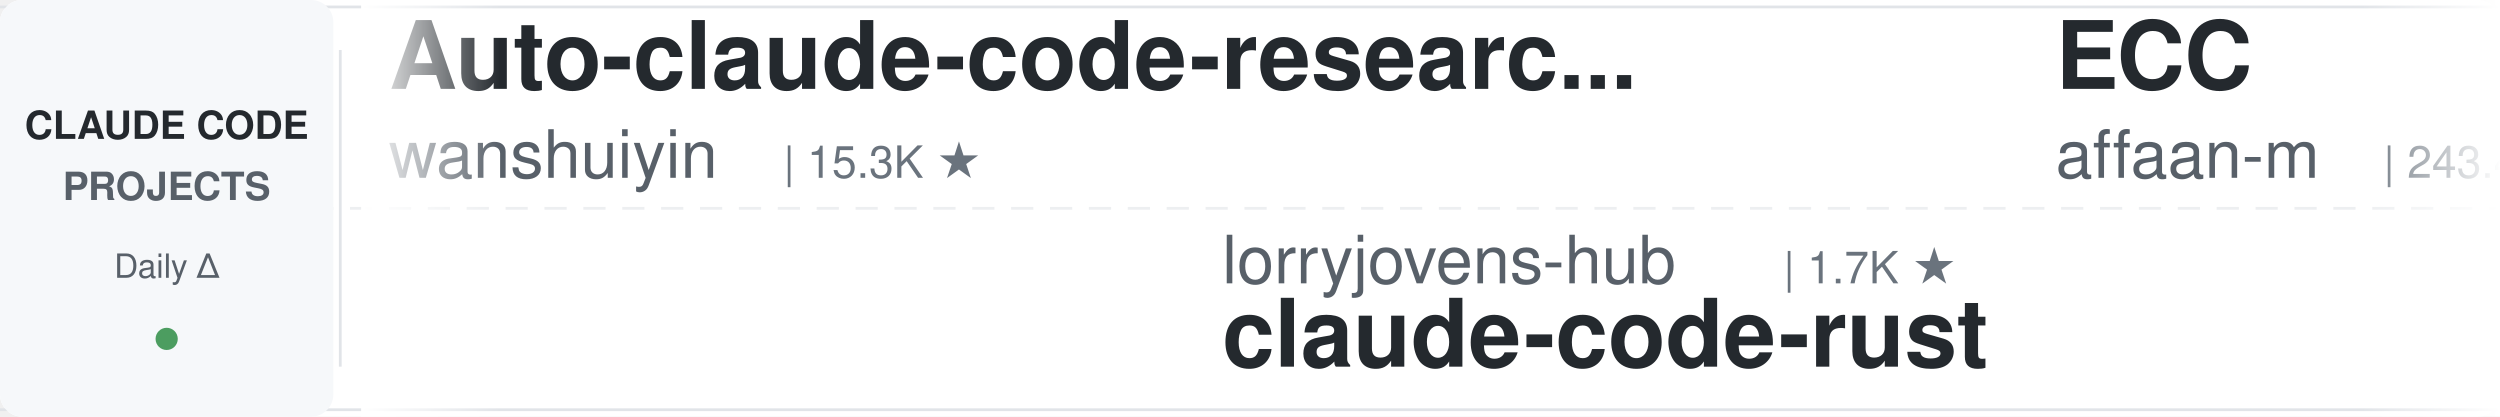
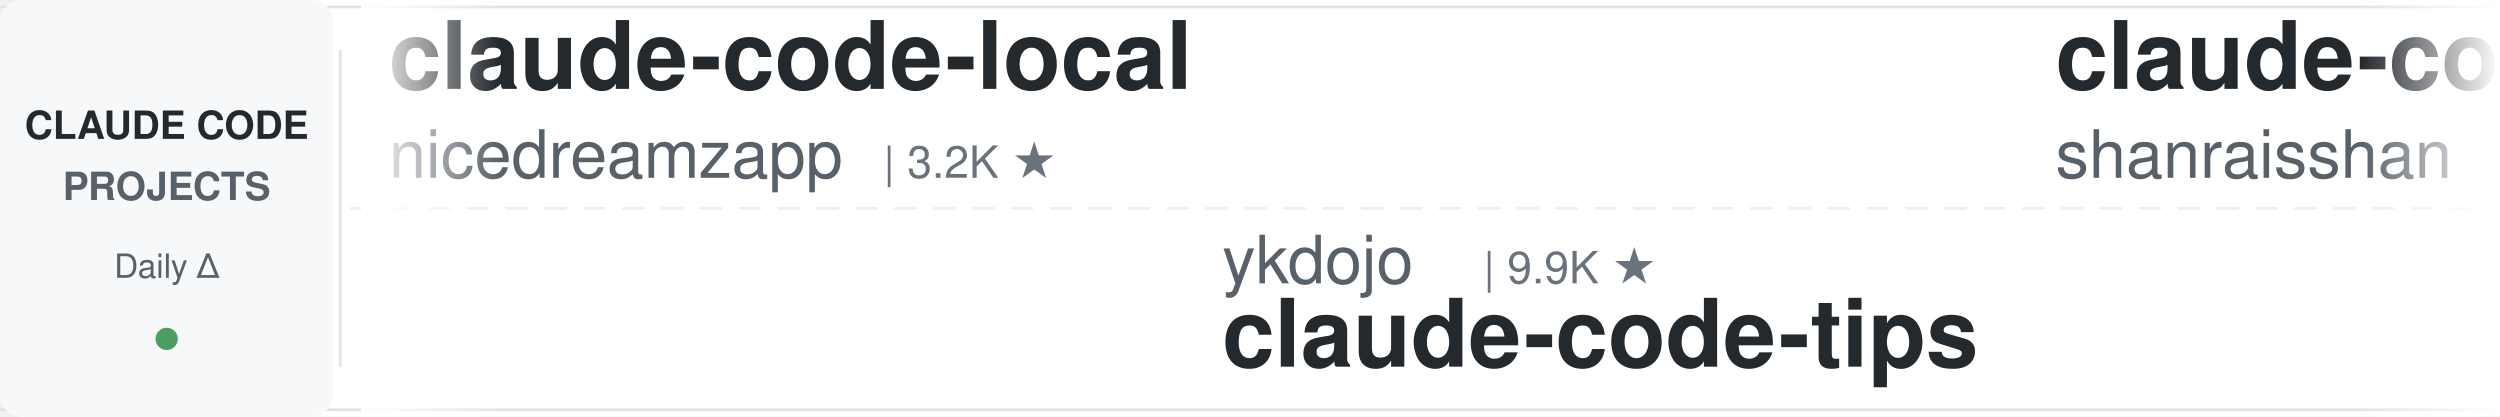
<svg xmlns="http://www.w3.org/2000/svg" width="900" height="150">
  <defs>
    <linearGradient id="leftFade" x1="0%" y1="0%" x2="100%" y2="0%">
      <stop offset="0%" style="stop-color:#ffffff;stop-opacity:1" />
      <stop offset="100%" style="stop-color:#ffffff;stop-opacity:0" />
    </linearGradient>
    <linearGradient id="rightFade" x1="0%" y1="0%" x2="100%" y2="0%">
      <stop offset="0%" style="stop-color:#ffffff;stop-opacity:0" />
      <stop offset="100%" style="stop-color:#ffffff;stop-opacity:1" />
    </linearGradient>
  </defs>
  <rect width="900" height="150" fill="#ffffff" rx="8" />
  <rect x="0" y="2" width="900" height="1" fill="#e1e4e8" />
  <rect x="0" y="147" width="900" height="1" fill="#e1e4e8" />
  <line x1="0" y1="75" x2="900" y2="75" stroke="#e1e4e8" stroke-width="1" stroke-dasharray="8 6" opacity="0.6" />
  <rect x="0" y="0" width="120" height="150" fill="#f6f8fa" rx="8" />
  <text x="60" y="50" font-family="-apple-system, BlinkMacSystemFont, 'Segoe UI', Helvetica, Arial, sans-serif" font-size="14" font-weight="600" fill="#24292e" text-anchor="middle">CLAUDE CODE</text>
  <text x="60" y="72" font-family="-apple-system, BlinkMacSystemFont, 'Segoe UI', Helvetica, Arial, sans-serif" font-size="14" font-weight="600" fill="#586069" text-anchor="middle">PROJECTS</text>
  <text x="60" y="100" font-family="-apple-system, BlinkMacSystemFont, 'Segoe UI', Helvetica, Arial, sans-serif" font-size="12" font-weight="500" fill="#586069" text-anchor="middle">Daily Δ</text>
  <circle cx="60" cy="122" r="4" fill="#22863a" opacity="0.8" />
  <rect x="122" y="18" width="1" height="114" fill="#e1e4e8" />
  <clipPath id="tickerClip">
    <rect x="130" y="0" width="770" height="150" />
  </clipPath>
  <g clip-path="url(#tickerClip)">
    <g id="tickerItems">
      <animateTransform attributeName="transform" attributeType="XML" type="translate" from="0 0" to="-3000 0" dur="54s" repeatCount="indefinite" />
      <g transform="translate(0, 0)">
-         <text x="140" y="32" font-family="-apple-system, BlinkMacSystemFont, 'Segoe UI', Helvetica, Arial, sans-serif" font-size="34" font-weight="600" fill="#24292e">Auto-claude-code-researc...</text>
-         <text x="140" y="64" font-family="-apple-system, BlinkMacSystemFont, 'Segoe UI', Helvetica, Arial, sans-serif" font-size="24" font-weight="400" fill="#586069">wanshuiyin</text>
-         <text x="282" y="64" font-family="-apple-system, BlinkMacSystemFont, 'Segoe UI', Helvetica, Arial, sans-serif" font-size="16" font-weight="500" fill="#6a737d">| 15.3K ★</text>
+         <text x="140" y="32" font-family="-apple-system, BlinkMacSystemFont, 'Segoe UI', Helvetica, Arial, sans-serif" font-size="34" font-weight="600" fill="#24292e">claude-code-local</text>
+         <text x="140" y="64" font-family="-apple-system, BlinkMacSystemFont, 'Segoe UI', Helvetica, Arial, sans-serif" font-size="24" font-weight="400" fill="#586069">nicedreamzapp</text>
+         <text x="318" y="64" font-family="-apple-system, BlinkMacSystemFont, 'Segoe UI', Helvetica, Arial, sans-serif" font-size="16" font-weight="500" fill="#6a737d">| 3.2K ★</text>
      </g>
      <g transform="translate(300, 0)">
-         <text x="140" y="102" font-family="-apple-system, BlinkMacSystemFont, 'Segoe UI', Helvetica, Arial, sans-serif" font-size="24" font-weight="400" fill="#586069">lorryjovens-hub</text>
-         <text x="342" y="102" font-family="-apple-system, BlinkMacSystemFont, 'Segoe UI', Helvetica, Arial, sans-serif" font-size="16" font-weight="500" fill="#6a737d">| 1.7K ★</text>
-         <text x="140" y="132" font-family="-apple-system, BlinkMacSystemFont, 'Segoe UI', Helvetica, Arial, sans-serif" font-size="34" font-weight="600" fill="#24292e">claude-code-rust</text>
+         <text x="140" y="102" font-family="-apple-system, BlinkMacSystemFont, 'Segoe UI', Helvetica, Arial, sans-serif" font-size="24" font-weight="400" fill="#586069">ykdojo</text>
+         <text x="234" y="102" font-family="-apple-system, BlinkMacSystemFont, 'Segoe UI', Helvetica, Arial, sans-serif" font-size="16" font-weight="500" fill="#6a737d">| 9.9K ★</text>
+         <text x="140" y="132" font-family="-apple-system, BlinkMacSystemFont, 'Segoe UI', Helvetica, Arial, sans-serif" font-size="34" font-weight="600" fill="#24292e">claude-code-tips</text>
      </g>
      <g transform="translate(600, 0)">
-         <text x="140" y="32" font-family="-apple-system, BlinkMacSystemFont, 'Segoe UI', Helvetica, Arial, sans-serif" font-size="34" font-weight="600" fill="#24292e">ECC</text>
-         <text x="140" y="64" font-family="-apple-system, BlinkMacSystemFont, 'Segoe UI', Helvetica, Arial, sans-serif" font-size="24" font-weight="400" fill="#586069">affaan-m</text>
-         <text x="258" y="64" font-family="-apple-system, BlinkMacSystemFont, 'Segoe UI', Helvetica, Arial, sans-serif" font-size="16" font-weight="500" fill="#6a737d">| 243.4K ★</text>
+         <text x="140" y="32" font-family="-apple-system, BlinkMacSystemFont, 'Segoe UI', Helvetica, Arial, sans-serif" font-size="34" font-weight="600" fill="#24292e">claude-code-best-practic...</text>
+         <text x="140" y="64" font-family="-apple-system, BlinkMacSystemFont, 'Segoe UI', Helvetica, Arial, sans-serif" font-size="24" font-weight="400" fill="#586069">shanraisshan</text>
+         <text x="306" y="64" font-family="-apple-system, BlinkMacSystemFont, 'Segoe UI', Helvetica, Arial, sans-serif" font-size="16" font-weight="500" fill="#6a737d">| 65.2K ★</text>
      </g>
      <g transform="translate(900, 0)">
-         <text x="140" y="102" font-family="-apple-system, BlinkMacSystemFont, 'Segoe UI', Helvetica, Arial, sans-serif" font-size="24" font-weight="400" fill="#586069">hangsman</text>
-         <text x="258" y="102" font-family="-apple-system, BlinkMacSystemFont, 'Segoe UI', Helvetica, Arial, sans-serif" font-size="16" font-weight="500" fill="#6a737d">| 790 ★</text>
-         <text x="140" y="132" font-family="-apple-system, BlinkMacSystemFont, 'Segoe UI', Helvetica, Arial, sans-serif" font-size="34" font-weight="600" fill="#24292e">claude-code-source</text>
+         <text x="140" y="102" font-family="-apple-system, BlinkMacSystemFont, 'Segoe UI', Helvetica, Arial, sans-serif" font-size="24" font-weight="400" fill="#586069">Cranot</text>
+         <text x="234" y="102" font-family="-apple-system, BlinkMacSystemFont, 'Segoe UI', Helvetica, Arial, sans-serif" font-size="16" font-weight="500" fill="#6a737d">| 2.9K ★</text>
+         <text x="140" y="132" font-family="-apple-system, BlinkMacSystemFont, 'Segoe UI', Helvetica, Arial, sans-serif" font-size="34" font-weight="600" fill="#24292e">claude-code-guide</text>
      </g>
      <g transform="translate(1200, 0)">
        <text x="140" y="32" font-family="-apple-system, BlinkMacSystemFont, 'Segoe UI', Helvetica, Arial, sans-serif" font-size="34" font-weight="600" fill="#24292e">ClaudeCodeAgents</text>
        <text x="140" y="64" font-family="-apple-system, BlinkMacSystemFont, 'Segoe UI', Helvetica, Arial, sans-serif" font-size="24" font-weight="400" fill="#586069">darcyegb</text>
        <text x="258" y="64" font-family="-apple-system, BlinkMacSystemFont, 'Segoe UI', Helvetica, Arial, sans-serif" font-size="16" font-weight="500" fill="#6a737d">| 760 ★</text>
      </g>
      <g transform="translate(1500, 0)">
-         <text x="140" y="102" font-family="-apple-system, BlinkMacSystemFont, 'Segoe UI', Helvetica, Arial, sans-serif" font-size="24" font-weight="400" fill="#586069">AprilNEA</text>
-         <text x="258" y="102" font-family="-apple-system, BlinkMacSystemFont, 'Segoe UI', Helvetica, Arial, sans-serif" font-size="16" font-weight="500" fill="#6a737d">| 391 ★</text>
-         <text x="140" y="132" font-family="-apple-system, BlinkMacSystemFont, 'Segoe UI', Helvetica, Arial, sans-serif" font-size="34" font-weight="600" fill="#24292e">claude-code-source</text>
+         <text x="140" y="102" font-family="-apple-system, BlinkMacSystemFont, 'Segoe UI', Helvetica, Arial, sans-serif" font-size="24" font-weight="400" fill="#586069">ponponon</text>
+         <text x="258" y="102" font-family="-apple-system, BlinkMacSystemFont, 'Segoe UI', Helvetica, Arial, sans-serif" font-size="16" font-weight="500" fill="#6a737d">| 2.3K ★</text>
+         <text x="140" y="132" font-family="-apple-system, BlinkMacSystemFont, 'Segoe UI', Helvetica, Arial, sans-serif" font-size="34" font-weight="600" fill="#24292e">claude_code_src</text>
      </g>
      <g transform="translate(1800, 0)">
-         <text x="140" y="32" font-family="-apple-system, BlinkMacSystemFont, 'Segoe UI', Helvetica, Arial, sans-serif" font-size="34" font-weight="600" fill="#24292e">claude-code-spec-workflo...</text>
-         <text x="140" y="64" font-family="-apple-system, BlinkMacSystemFont, 'Segoe UI', Helvetica, Arial, sans-serif" font-size="24" font-weight="400" fill="#586069">Pimzino</text>
-         <text x="246" y="64" font-family="-apple-system, BlinkMacSystemFont, 'Segoe UI', Helvetica, Arial, sans-serif" font-size="16" font-weight="500" fill="#6a737d">| 3.9K ★</text>
+         <text x="140" y="32" font-family="-apple-system, BlinkMacSystemFont, 'Segoe UI', Helvetica, Arial, sans-serif" font-size="34" font-weight="600" fill="#24292e">claude-code-cli</text>
+         <text x="140" y="64" font-family="-apple-system, BlinkMacSystemFont, 'Segoe UI', Helvetica, Arial, sans-serif" font-size="24" font-weight="400" fill="#586069">huangserva</text>
+         <text x="282" y="64" font-family="-apple-system, BlinkMacSystemFont, 'Segoe UI', Helvetica, Arial, sans-serif" font-size="16" font-weight="500" fill="#6a737d">| 625 ★</text>
      </g>
      <g transform="translate(2100, 0)">
-         <text x="140" y="102" font-family="-apple-system, BlinkMacSystemFont, 'Segoe UI', Helvetica, Arial, sans-serif" font-size="24" font-weight="400" fill="#586069">Windy3f3f3f3f</text>
-         <text x="318" y="102" font-family="-apple-system, BlinkMacSystemFont, 'Segoe UI', Helvetica, Arial, sans-serif" font-size="16" font-weight="500" fill="#6a737d">| 3.5K ★</text>
-         <text x="140" y="132" font-family="-apple-system, BlinkMacSystemFont, 'Segoe UI', Helvetica, Arial, sans-serif" font-size="34" font-weight="600" fill="#24292e">how-claude-code-works</text>
+         <text x="140" y="102" font-family="-apple-system, BlinkMacSystemFont, 'Segoe UI', Helvetica, Arial, sans-serif" font-size="24" font-weight="400" fill="#586069">fuergaosi233</text>
+         <text x="306" y="102" font-family="-apple-system, BlinkMacSystemFont, 'Segoe UI', Helvetica, Arial, sans-serif" font-size="16" font-weight="500" fill="#6a737d">| 2.8K ★</text>
+         <text x="140" y="132" font-family="-apple-system, BlinkMacSystemFont, 'Segoe UI', Helvetica, Arial, sans-serif" font-size="34" font-weight="600" fill="#24292e">claude-code-proxy</text>
      </g>
      <g transform="translate(2400, 0)">
-         <text x="140" y="32" font-family="-apple-system, BlinkMacSystemFont, 'Segoe UI', Helvetica, Arial, sans-serif" font-size="34" font-weight="600" fill="#24292e">claude-code-analysis</text>
-         <text x="140" y="64" font-family="-apple-system, BlinkMacSystemFont, 'Segoe UI', Helvetica, Arial, sans-serif" font-size="24" font-weight="400" fill="#586069">liuup</text>
-         <text x="222" y="64" font-family="-apple-system, BlinkMacSystemFont, 'Segoe UI', Helvetica, Arial, sans-serif" font-size="16" font-weight="500" fill="#6a737d">| 3.9K ★</text>
+         <text x="140" y="32" font-family="-apple-system, BlinkMacSystemFont, 'Segoe UI', Helvetica, Arial, sans-serif" font-size="34" font-weight="600" fill="#24292e">claude-code-cheat-sheet</text>
+         <text x="140" y="64" font-family="-apple-system, BlinkMacSystemFont, 'Segoe UI', Helvetica, Arial, sans-serif" font-size="24" font-weight="400" fill="#586069">Njengah</text>
+         <text x="246" y="64" font-family="-apple-system, BlinkMacSystemFont, 'Segoe UI', Helvetica, Arial, sans-serif" font-size="16" font-weight="500" fill="#6a737d">| 1.9K ★</text>
      </g>
      <g transform="translate(2700, 0)">
-         <text x="140" y="102" font-family="-apple-system, BlinkMacSystemFont, 'Segoe UI', Helvetica, Arial, sans-serif" font-size="24" font-weight="400" fill="#586069">Alishahryar1</text>
-         <text x="306" y="102" font-family="-apple-system, BlinkMacSystemFont, 'Segoe UI', Helvetica, Arial, sans-serif" font-size="16" font-weight="500" fill="#6a737d">| 50.2K ★</text>
-         <text x="140" y="132" font-family="-apple-system, BlinkMacSystemFont, 'Segoe UI', Helvetica, Arial, sans-serif" font-size="34" font-weight="600" fill="#24292e">free-claude-code</text>
+         <text x="140" y="102" font-family="-apple-system, BlinkMacSystemFont, 'Segoe UI', Helvetica, Arial, sans-serif" font-size="24" font-weight="400" fill="#586069">AICoderTudou</text>
+         <text x="306" y="102" font-family="-apple-system, BlinkMacSystemFont, 'Segoe UI', Helvetica, Arial, sans-serif" font-size="16" font-weight="500" fill="#6a737d">| 496 ★</text>
+         <text x="140" y="132" font-family="-apple-system, BlinkMacSystemFont, 'Segoe UI', Helvetica, Arial, sans-serif" font-size="34" font-weight="600" fill="#24292e">claude-code-tudou</text>
      </g>
      <g transform="translate(3000, 0)">
-         <text x="140" y="32" font-family="-apple-system, BlinkMacSystemFont, 'Segoe UI', Helvetica, Arial, sans-serif" font-size="34" font-weight="600" fill="#24292e">Auto-claude-code-researc...</text>
-         <text x="140" y="64" font-family="-apple-system, BlinkMacSystemFont, 'Segoe UI', Helvetica, Arial, sans-serif" font-size="24" font-weight="400" fill="#586069">wanshuiyin</text>
-         <text x="282" y="64" font-family="-apple-system, BlinkMacSystemFont, 'Segoe UI', Helvetica, Arial, sans-serif" font-size="16" font-weight="500" fill="#6a737d">| 15.3K ★</text>
+         <text x="140" y="32" font-family="-apple-system, BlinkMacSystemFont, 'Segoe UI', Helvetica, Arial, sans-serif" font-size="34" font-weight="600" fill="#24292e">claude-code-local</text>
+         <text x="140" y="64" font-family="-apple-system, BlinkMacSystemFont, 'Segoe UI', Helvetica, Arial, sans-serif" font-size="24" font-weight="400" fill="#586069">nicedreamzapp</text>
+         <text x="318" y="64" font-family="-apple-system, BlinkMacSystemFont, 'Segoe UI', Helvetica, Arial, sans-serif" font-size="16" font-weight="500" fill="#6a737d">| 3.2K ★</text>
      </g>
      <g transform="translate(3300, 0)">
-         <text x="140" y="102" font-family="-apple-system, BlinkMacSystemFont, 'Segoe UI', Helvetica, Arial, sans-serif" font-size="24" font-weight="400" fill="#586069">lorryjovens-hub</text>
-         <text x="342" y="102" font-family="-apple-system, BlinkMacSystemFont, 'Segoe UI', Helvetica, Arial, sans-serif" font-size="16" font-weight="500" fill="#6a737d">| 1.7K ★</text>
-         <text x="140" y="132" font-family="-apple-system, BlinkMacSystemFont, 'Segoe UI', Helvetica, Arial, sans-serif" font-size="34" font-weight="600" fill="#24292e">claude-code-rust</text>
+         <text x="140" y="102" font-family="-apple-system, BlinkMacSystemFont, 'Segoe UI', Helvetica, Arial, sans-serif" font-size="24" font-weight="400" fill="#586069">ykdojo</text>
+         <text x="234" y="102" font-family="-apple-system, BlinkMacSystemFont, 'Segoe UI', Helvetica, Arial, sans-serif" font-size="16" font-weight="500" fill="#6a737d">| 9.9K ★</text>
+         <text x="140" y="132" font-family="-apple-system, BlinkMacSystemFont, 'Segoe UI', Helvetica, Arial, sans-serif" font-size="34" font-weight="600" fill="#24292e">claude-code-tips</text>
      </g>
      <g transform="translate(3600, 0)">
-         <text x="140" y="32" font-family="-apple-system, BlinkMacSystemFont, 'Segoe UI', Helvetica, Arial, sans-serif" font-size="34" font-weight="600" fill="#24292e">ECC</text>
-         <text x="140" y="64" font-family="-apple-system, BlinkMacSystemFont, 'Segoe UI', Helvetica, Arial, sans-serif" font-size="24" font-weight="400" fill="#586069">affaan-m</text>
-         <text x="258" y="64" font-family="-apple-system, BlinkMacSystemFont, 'Segoe UI', Helvetica, Arial, sans-serif" font-size="16" font-weight="500" fill="#6a737d">| 243.4K ★</text>
+         <text x="140" y="32" font-family="-apple-system, BlinkMacSystemFont, 'Segoe UI', Helvetica, Arial, sans-serif" font-size="34" font-weight="600" fill="#24292e">claude-code-best-practic...</text>
+         <text x="140" y="64" font-family="-apple-system, BlinkMacSystemFont, 'Segoe UI', Helvetica, Arial, sans-serif" font-size="24" font-weight="400" fill="#586069">shanraisshan</text>
+         <text x="306" y="64" font-family="-apple-system, BlinkMacSystemFont, 'Segoe UI', Helvetica, Arial, sans-serif" font-size="16" font-weight="500" fill="#6a737d">| 65.2K ★</text>
      </g>
      <g transform="translate(3900, 0)">
-         <text x="140" y="102" font-family="-apple-system, BlinkMacSystemFont, 'Segoe UI', Helvetica, Arial, sans-serif" font-size="24" font-weight="400" fill="#586069">hangsman</text>
-         <text x="258" y="102" font-family="-apple-system, BlinkMacSystemFont, 'Segoe UI', Helvetica, Arial, sans-serif" font-size="16" font-weight="500" fill="#6a737d">| 790 ★</text>
-         <text x="140" y="132" font-family="-apple-system, BlinkMacSystemFont, 'Segoe UI', Helvetica, Arial, sans-serif" font-size="34" font-weight="600" fill="#24292e">claude-code-source</text>
+         <text x="140" y="102" font-family="-apple-system, BlinkMacSystemFont, 'Segoe UI', Helvetica, Arial, sans-serif" font-size="24" font-weight="400" fill="#586069">Cranot</text>
+         <text x="234" y="102" font-family="-apple-system, BlinkMacSystemFont, 'Segoe UI', Helvetica, Arial, sans-serif" font-size="16" font-weight="500" fill="#6a737d">| 2.9K ★</text>
+         <text x="140" y="132" font-family="-apple-system, BlinkMacSystemFont, 'Segoe UI', Helvetica, Arial, sans-serif" font-size="34" font-weight="600" fill="#24292e">claude-code-guide</text>
      </g>
    </g>
  </g>
  <rect x="130" y="0" width="50" height="150" fill="url(#leftFade)" />
  <rect x="850" y="0" width="50" height="150" fill="url(#rightFade)" />
</svg>
